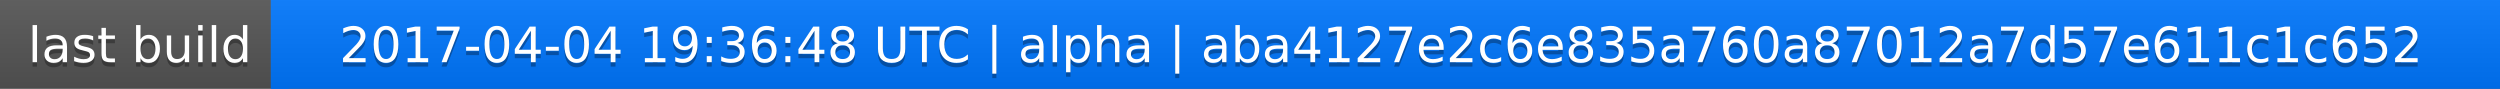
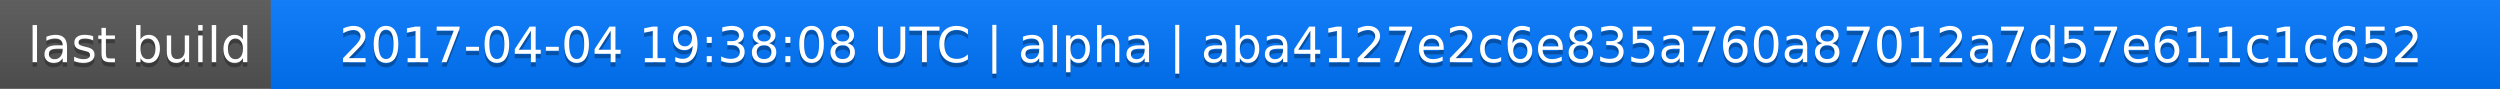
<svg xmlns="http://www.w3.org/2000/svg" width="563" height="20">
  <linearGradient id="a" x2="0" y2="100%">
    <stop offset="0" stop-color="#bbb" stop-opacity=".1" />
    <stop offset="1" stop-opacity=".1" />
  </linearGradient>
  <rect rx="0" width="563" height="20" fill="#555" />
  <rect rx="0" x="61" width="502" height="20" fill="#07f" />
  <path fill="#07f" d="M61 0h4v20h-4z" />
  <rect rx="0" width="563" height="20" fill="url(#a)" />
  <g fill="#fff" text-anchor="middle" font-family="DejaVu Sans,Verdana,Geneva,sans-serif" font-size="11">
    <text x="31.5" y="15" fill="#010101" fill-opacity=".3">last build</text>
    <text x="31.5" y="14">last build</text>
-     <text x="311" y="15" fill="#010101" fill-opacity=".3">2017-04-04 19:36:48 UTC | alpha | aba4127e2c6e835a760a87012a7d57e611c1c652</text>
-     <text x="311" y="14">2017-04-04 19:36:48 UTC | alpha | aba4127e2c6e835a760a87012a7d57e611c1c652</text>
+     <text x="311" y="15" fill="#010101" fill-opacity=".3">2017-04-04 19:38:08 UTC | alpha | aba4127e2c6e835a760a87012a7d57e611c1c652</text>
+     <text x="311" y="14">2017-04-04 19:38:08 UTC | alpha | aba4127e2c6e835a760a87012a7d57e611c1c652</text>
  </g>
</svg>
